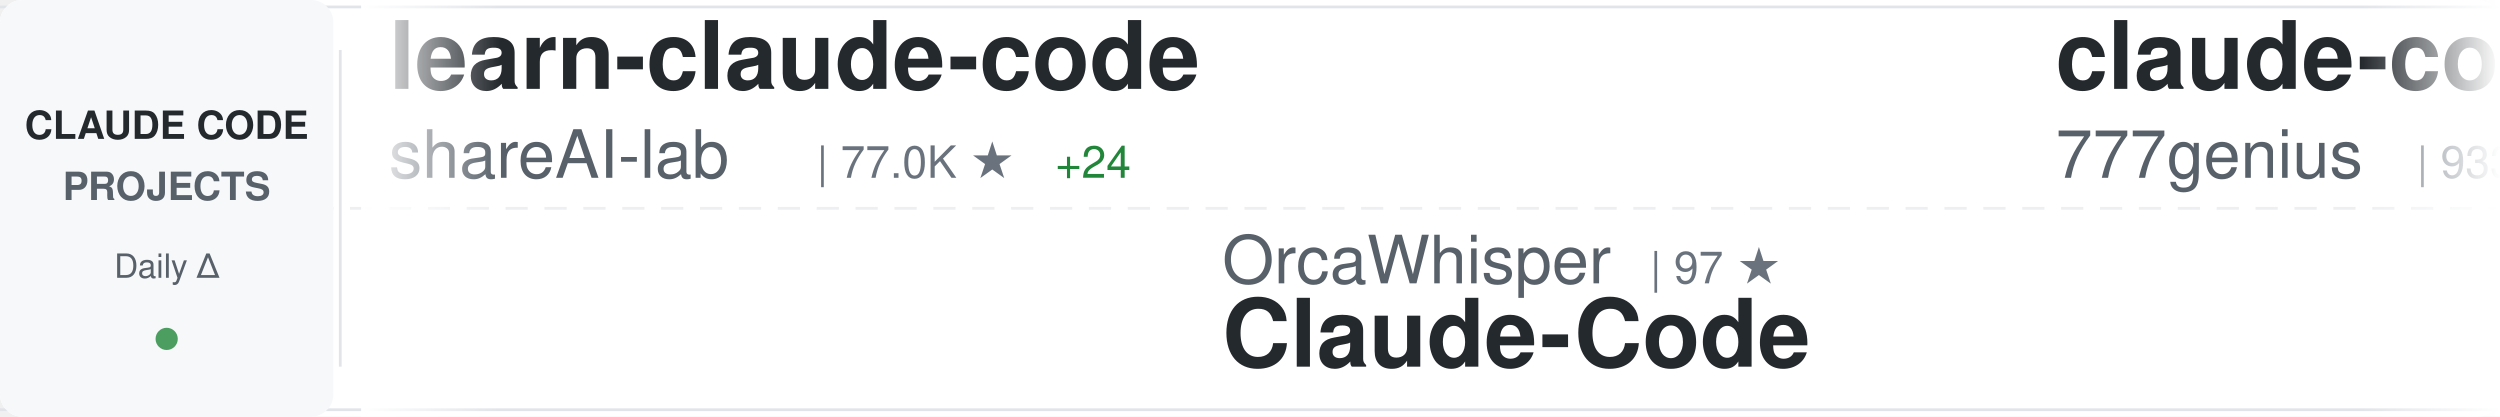
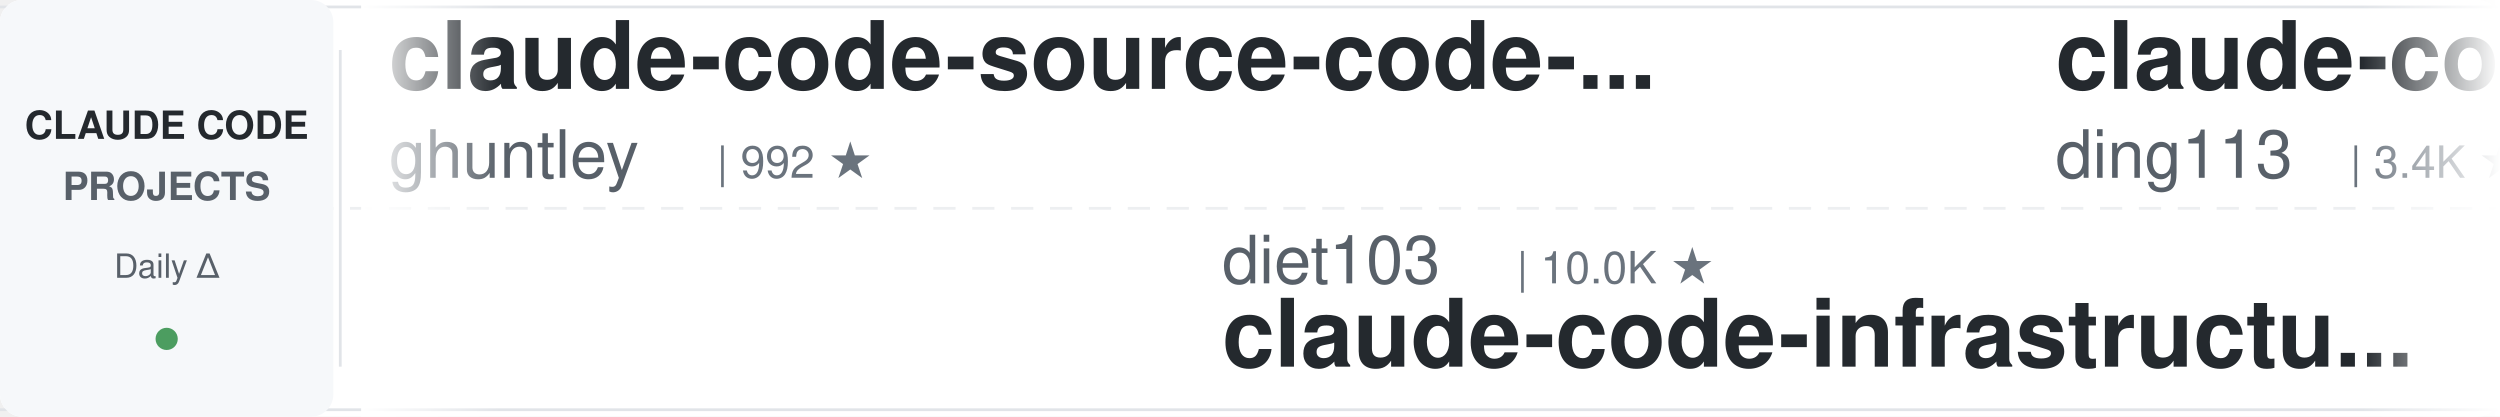
<svg xmlns="http://www.w3.org/2000/svg" width="900" height="150">
  <defs>
    <linearGradient id="awesomeLeftFade" x1="0%" y1="0%" x2="100%" y2="0%">
      <stop offset="0%" style="stop-color:#ffffff;stop-opacity:1" />
      <stop offset="100%" style="stop-color:#ffffff;stop-opacity:0" />
    </linearGradient>
    <linearGradient id="awesomeRightFade" x1="0%" y1="0%" x2="100%" y2="0%">
      <stop offset="0%" style="stop-color:#ffffff;stop-opacity:0" />
      <stop offset="100%" style="stop-color:#ffffff;stop-opacity:1" />
    </linearGradient>
  </defs>
  <rect width="900" height="150" fill="#ffffff" rx="8" />
  <rect x="0" y="2" width="900" height="1" fill="#e1e4e8" />
  <rect x="0" y="147" width="900" height="1" fill="#e1e4e8" />
  <line x1="0" y1="75" x2="900" y2="75" stroke="#e1e4e8" stroke-width="1" stroke-dasharray="8 6" opacity="0.6" />
  <rect x="0" y="0" width="120" height="150" fill="#f6f8fa" rx="8" />
  <text x="60" y="50" font-family="-apple-system, BlinkMacSystemFont, 'Segoe UI', Helvetica, Arial, sans-serif" font-size="14" font-weight="600" fill="#24292e" text-anchor="middle">CLAUDE CODE</text>
  <text x="60" y="72" font-family="-apple-system, BlinkMacSystemFont, 'Segoe UI', Helvetica, Arial, sans-serif" font-size="14" font-weight="600" fill="#586069" text-anchor="middle">PROJECTS</text>
  <text x="60" y="100" font-family="-apple-system, BlinkMacSystemFont, 'Segoe UI', Helvetica, Arial, sans-serif" font-size="12" font-weight="500" fill="#586069" text-anchor="middle">Daily Δ</text>
  <circle cx="60" cy="122" r="4" fill="#22863a" opacity="0.8" />
  <rect x="122" y="18" width="1" height="114" fill="#e1e4e8" />
  <clipPath id="awesomeTickerClip">
    <rect x="130" y="0" width="770" height="150" />
  </clipPath>
  <g clip-path="url(#awesomeTickerClip)">
    <g id="awesomeTickerItems">
      <animateTransform attributeName="transform" attributeType="XML" type="translate" from="0 0" to="-3000 0" dur="54s" repeatCount="indefinite" />
      <g transform="translate(0, 0)">
-         <text x="140" y="32" font-family="-apple-system, BlinkMacSystemFont, 'Segoe UI', Helvetica, Arial, sans-serif" font-size="34" font-weight="600" fill="#24292e">learn-claude-code</text>
-         <text x="140" y="64" font-family="-apple-system, BlinkMacSystemFont, 'Segoe UI', Helvetica, Arial, sans-serif" font-size="24" font-weight="400" fill="#586069">shareAI-lab</text>
-         <text x="294" y="64" font-family="-apple-system, BlinkMacSystemFont, 'Segoe UI', Helvetica, Arial, sans-serif" font-size="16" font-weight="500" fill="#6a737d">| 77.0K ★</text>
-         <text x="380" y="64" font-family="-apple-system, BlinkMacSystemFont, 'Segoe UI', Helvetica, Arial, sans-serif" font-size="16" font-weight="500" fill="#22863a"> +24</text>
+         <text x="140" y="32" font-family="-apple-system, BlinkMacSystemFont, 'Segoe UI', Helvetica, Arial, sans-serif" font-size="34" font-weight="600" fill="#24292e">claude-code-source-code-...</text>
+         <text x="140" y="64" font-family="-apple-system, BlinkMacSystemFont, 'Segoe UI', Helvetica, Arial, sans-serif" font-size="24" font-weight="400" fill="#586069">ghuntley</text>
+         <text x="258" y="64" font-family="-apple-system, BlinkMacSystemFont, 'Segoe UI', Helvetica, Arial, sans-serif" font-size="16" font-weight="500" fill="#6a737d">| 992 ★</text>
      </g>
      <g transform="translate(300, 0)">
-         <text x="140" y="102" font-family="-apple-system, BlinkMacSystemFont, 'Segoe UI', Helvetica, Arial, sans-serif" font-size="24" font-weight="400" fill="#586069">OrcaWhisper</text>
-         <text x="294" y="102" font-family="-apple-system, BlinkMacSystemFont, 'Segoe UI', Helvetica, Arial, sans-serif" font-size="16" font-weight="500" fill="#6a737d">| 97 ★</text>
-         <text x="140" y="132" font-family="-apple-system, BlinkMacSystemFont, 'Segoe UI', Helvetica, Arial, sans-serif" font-size="34" font-weight="600" fill="#24292e">Claude-Code</text>
+         <text x="140" y="102" font-family="-apple-system, BlinkMacSystemFont, 'Segoe UI', Helvetica, Arial, sans-serif" font-size="24" font-weight="400" fill="#586069">diet103</text>
+         <text x="246" y="102" font-family="-apple-system, BlinkMacSystemFont, 'Segoe UI', Helvetica, Arial, sans-serif" font-size="16" font-weight="500" fill="#6a737d">| 10.0K ★</text>
+         <text x="140" y="132" font-family="-apple-system, BlinkMacSystemFont, 'Segoe UI', Helvetica, Arial, sans-serif" font-size="34" font-weight="600" fill="#24292e">claude-code-infrastructu...</text>
      </g>
      <g transform="translate(600, 0)">
-         <text x="140" y="32" font-family="-apple-system, BlinkMacSystemFont, 'Segoe UI', Helvetica, Arial, sans-serif" font-size="34" font-weight="600" fill="#24292e">claude-code-source-code</text>
-         <text x="140" y="64" font-family="-apple-system, BlinkMacSystemFont, 'Segoe UI', Helvetica, Arial, sans-serif" font-size="24" font-weight="400" fill="#586069">777genius</text>
-         <text x="270" y="64" font-family="-apple-system, BlinkMacSystemFont, 'Segoe UI', Helvetica, Arial, sans-serif" font-size="16" font-weight="500" fill="#6a737d">| 933 ★</text>
+         <text x="140" y="32" font-family="-apple-system, BlinkMacSystemFont, 'Segoe UI', Helvetica, Arial, sans-serif" font-size="34" font-weight="600" fill="#24292e">claude-code-hub</text>
+         <text x="140" y="64" font-family="-apple-system, BlinkMacSystemFont, 'Segoe UI', Helvetica, Arial, sans-serif" font-size="24" font-weight="400" fill="#586069">ding113</text>
+         <text x="246" y="64" font-family="-apple-system, BlinkMacSystemFont, 'Segoe UI', Helvetica, Arial, sans-serif" font-size="16" font-weight="500" fill="#6a737d">| 3.4K ★</text>
      </g>
      <g transform="translate(900, 0)">
-         <text x="140" y="102" font-family="-apple-system, BlinkMacSystemFont, 'Segoe UI', Helvetica, Arial, sans-serif" font-size="24" font-weight="400" fill="#586069">1rgs</text>
-         <text x="210" y="102" font-family="-apple-system, BlinkMacSystemFont, 'Segoe UI', Helvetica, Arial, sans-serif" font-size="16" font-weight="500" fill="#6a737d">| 3.7K ★</text>
-         <text x="140" y="132" font-family="-apple-system, BlinkMacSystemFont, 'Segoe UI', Helvetica, Arial, sans-serif" font-size="34" font-weight="600" fill="#24292e">claude-code-proxy</text>
+         <text x="140" y="102" font-family="-apple-system, BlinkMacSystemFont, 'Segoe UI', Helvetica, Arial, sans-serif" font-size="24" font-weight="400" fill="#586069">zstmfhy</text>
+         <text x="246" y="102" font-family="-apple-system, BlinkMacSystemFont, 'Segoe UI', Helvetica, Arial, sans-serif" font-size="16" font-weight="500" fill="#6a737d">| 189 ★</text>
+         <text x="140" y="132" font-family="-apple-system, BlinkMacSystemFont, 'Segoe UI', Helvetica, Arial, sans-serif" font-size="34" font-weight="600" fill="#24292e">Claude-code</text>
      </g>
      <g transform="translate(1200, 0)">
-         <text x="140" y="32" font-family="-apple-system, BlinkMacSystemFont, 'Segoe UI', Helvetica, Arial, sans-serif" font-size="34" font-weight="600" fill="#24292e">Claude-Code-Game-Studios</text>
-         <text x="140" y="64" font-family="-apple-system, BlinkMacSystemFont, 'Segoe UI', Helvetica, Arial, sans-serif" font-size="24" font-weight="400" fill="#586069">Donchitos</text>
-         <text x="270" y="64" font-family="-apple-system, BlinkMacSystemFont, 'Segoe UI', Helvetica, Arial, sans-serif" font-size="16" font-weight="500" fill="#6a737d">| 25.2K ★</text>
-         <text x="356" y="64" font-family="-apple-system, BlinkMacSystemFont, 'Segoe UI', Helvetica, Arial, sans-serif" font-size="16" font-weight="500" fill="#22863a"> +4</text>
+         <text x="140" y="32" font-family="-apple-system, BlinkMacSystemFont, 'Segoe UI', Helvetica, Arial, sans-serif" font-size="34" font-weight="600" fill="#24292e">claude-code-local</text>
+         <text x="140" y="64" font-family="-apple-system, BlinkMacSystemFont, 'Segoe UI', Helvetica, Arial, sans-serif" font-size="24" font-weight="400" fill="#586069">nicedreamzapp</text>
+         <text x="318" y="64" font-family="-apple-system, BlinkMacSystemFont, 'Segoe UI', Helvetica, Arial, sans-serif" font-size="16" font-weight="500" fill="#6a737d">| 3.3K ★</text>
      </g>
      <g transform="translate(1500, 0)">
+         <text x="140" y="102" font-family="-apple-system, BlinkMacSystemFont, 'Segoe UI', Helvetica, Arial, sans-serif" font-size="24" font-weight="400" fill="#586069">Yuyz0112</text>
+         <text x="258" y="102" font-family="-apple-system, BlinkMacSystemFont, 'Segoe UI', Helvetica, Arial, sans-serif" font-size="16" font-weight="500" fill="#6a737d">| 2.4K ★</text>
+         <text x="140" y="132" font-family="-apple-system, BlinkMacSystemFont, 'Segoe UI', Helvetica, Arial, sans-serif" font-size="34" font-weight="600" fill="#24292e">claude-code-reverse</text>
+       </g>
+       <g transform="translate(1800, 0)">
+         <text x="140" y="32" font-family="-apple-system, BlinkMacSystemFont, 'Segoe UI', Helvetica, Arial, sans-serif" font-size="34" font-weight="600" fill="#24292e">system_prompts_leaks</text>
+         <text x="140" y="64" font-family="-apple-system, BlinkMacSystemFont, 'Segoe UI', Helvetica, Arial, sans-serif" font-size="24" font-weight="400" fill="#586069">asgeirtj</text>
+         <text x="258" y="64" font-family="-apple-system, BlinkMacSystemFont, 'Segoe UI', Helvetica, Arial, sans-serif" font-size="16" font-weight="500" fill="#6a737d">| 67.4K ★</text>
+         <text x="344" y="64" font-family="-apple-system, BlinkMacSystemFont, 'Segoe UI', Helvetica, Arial, sans-serif" font-size="16" font-weight="500" fill="#cb2431"> -82</text>
+       </g>
+       <g transform="translate(2100, 0)">
+         <text x="140" y="102" font-family="-apple-system, BlinkMacSystemFont, 'Segoe UI', Helvetica, Arial, sans-serif" font-size="24" font-weight="400" fill="#586069">anthropics</text>
+         <text x="282" y="102" font-family="-apple-system, BlinkMacSystemFont, 'Segoe UI', Helvetica, Arial, sans-serif" font-size="16" font-weight="500" fill="#6a737d">| 8.9K ★</text>
+         <text x="140" y="132" font-family="-apple-system, BlinkMacSystemFont, 'Segoe UI', Helvetica, Arial, sans-serif" font-size="34" font-weight="600" fill="#24292e">claude-code-action</text>
+       </g>
+       <g transform="translate(2400, 0)">
+         <text x="140" y="32" font-family="-apple-system, BlinkMacSystemFont, 'Segoe UI', Helvetica, Arial, sans-serif" font-size="34" font-weight="600" fill="#24292e">awesome-claude-code</text>
+         <text x="140" y="64" font-family="-apple-system, BlinkMacSystemFont, 'Segoe UI', Helvetica, Arial, sans-serif" font-size="24" font-weight="400" fill="#586069">jqueryscript</text>
+         <text x="306" y="64" font-family="-apple-system, BlinkMacSystemFont, 'Segoe UI', Helvetica, Arial, sans-serif" font-size="16" font-weight="500" fill="#6a737d">| 516 ★</text>
+       </g>
+       <g transform="translate(2700, 0)">
        <text x="140" y="102" font-family="-apple-system, BlinkMacSystemFont, 'Segoe UI', Helvetica, Arial, sans-serif" font-size="24" font-weight="400" fill="#586069">Piebald-AI</text>
        <text x="282" y="102" font-family="-apple-system, BlinkMacSystemFont, 'Segoe UI', Helvetica, Arial, sans-serif" font-size="16" font-weight="500" fill="#6a737d">| 12.7K ★</text>
-         <text x="368" y="102" font-family="-apple-system, BlinkMacSystemFont, 'Segoe UI', Helvetica, Arial, sans-serif" font-size="16" font-weight="500" fill="#22863a"> +2</text>
+         <text x="368" y="102" font-family="-apple-system, BlinkMacSystemFont, 'Segoe UI', Helvetica, Arial, sans-serif" font-size="16" font-weight="500" fill="#22863a"> +1</text>
        <text x="140" y="132" font-family="-apple-system, BlinkMacSystemFont, 'Segoe UI', Helvetica, Arial, sans-serif" font-size="34" font-weight="600" fill="#24292e">claude-code-system-promp...</text>
      </g>
-       <g transform="translate(1800, 0)">
-         <text x="140" y="32" font-family="-apple-system, BlinkMacSystemFont, 'Segoe UI', Helvetica, Arial, sans-serif" font-size="34" font-weight="600" fill="#24292e">claude-code-guide</text>
-         <text x="140" y="64" font-family="-apple-system, BlinkMacSystemFont, 'Segoe UI', Helvetica, Arial, sans-serif" font-size="24" font-weight="400" fill="#586069">zebbern</text>
-         <text x="246" y="64" font-family="-apple-system, BlinkMacSystemFont, 'Segoe UI', Helvetica, Arial, sans-serif" font-size="16" font-weight="500" fill="#6a737d">| 4.6K ★</text>
-         <text x="323" y="64" font-family="-apple-system, BlinkMacSystemFont, 'Segoe UI', Helvetica, Arial, sans-serif" font-size="16" font-weight="500" fill="#22863a"> +1</text>
-       </g>
-       <g transform="translate(2100, 0)">
-         <text x="140" y="102" font-family="-apple-system, BlinkMacSystemFont, 'Segoe UI', Helvetica, Arial, sans-serif" font-size="24" font-weight="400" fill="#586069">lorryjovens-hub</text>
-         <text x="342" y="102" font-family="-apple-system, BlinkMacSystemFont, 'Segoe UI', Helvetica, Arial, sans-serif" font-size="16" font-weight="500" fill="#6a737d">| 1.7K ★</text>
-         <text x="419" y="102" font-family="-apple-system, BlinkMacSystemFont, 'Segoe UI', Helvetica, Arial, sans-serif" font-size="16" font-weight="500" fill="#cb2431"> -1</text>
-         <text x="140" y="132" font-family="-apple-system, BlinkMacSystemFont, 'Segoe UI', Helvetica, Arial, sans-serif" font-size="34" font-weight="600" fill="#24292e">claude-code-rust</text>
-       </g>
-       <g transform="translate(2400, 0)">
-         <text x="140" y="32" font-family="-apple-system, BlinkMacSystemFont, 'Segoe UI', Helvetica, Arial, sans-serif" font-size="34" font-weight="600" fill="#24292e">claude-code-router</text>
-         <text x="140" y="64" font-family="-apple-system, BlinkMacSystemFont, 'Segoe UI', Helvetica, Arial, sans-serif" font-size="24" font-weight="400" fill="#586069">musistudio</text>
-         <text x="282" y="64" font-family="-apple-system, BlinkMacSystemFont, 'Segoe UI', Helvetica, Arial, sans-serif" font-size="16" font-weight="500" fill="#6a737d">| 37.3K ★</text>
-         <text x="368" y="64" font-family="-apple-system, BlinkMacSystemFont, 'Segoe UI', Helvetica, Arial, sans-serif" font-size="16" font-weight="500" fill="#22863a"> +7</text>
-       </g>
-       <g transform="translate(2700, 0)">
-         <text x="140" y="102" font-family="-apple-system, BlinkMacSystemFont, 'Segoe UI', Helvetica, Arial, sans-serif" font-size="24" font-weight="400" fill="#586069">huangjia2019</text>
-         <text x="306" y="102" font-family="-apple-system, BlinkMacSystemFont, 'Segoe UI', Helvetica, Arial, sans-serif" font-size="16" font-weight="500" fill="#6a737d">| 1.1K ★</text>
-         <text x="140" y="132" font-family="-apple-system, BlinkMacSystemFont, 'Segoe UI', Helvetica, Arial, sans-serif" font-size="34" font-weight="600" fill="#24292e">claude-code-engineering</text>
-       </g>
      <g transform="translate(3000, 0)">
-         <text x="140" y="32" font-family="-apple-system, BlinkMacSystemFont, 'Segoe UI', Helvetica, Arial, sans-serif" font-size="34" font-weight="600" fill="#24292e">learn-claude-code</text>
-         <text x="140" y="64" font-family="-apple-system, BlinkMacSystemFont, 'Segoe UI', Helvetica, Arial, sans-serif" font-size="24" font-weight="400" fill="#586069">shareAI-lab</text>
-         <text x="294" y="64" font-family="-apple-system, BlinkMacSystemFont, 'Segoe UI', Helvetica, Arial, sans-serif" font-size="16" font-weight="500" fill="#6a737d">| 77.0K ★</text>
-         <text x="380" y="64" font-family="-apple-system, BlinkMacSystemFont, 'Segoe UI', Helvetica, Arial, sans-serif" font-size="16" font-weight="500" fill="#22863a"> +24</text>
+         <text x="140" y="32" font-family="-apple-system, BlinkMacSystemFont, 'Segoe UI', Helvetica, Arial, sans-serif" font-size="34" font-weight="600" fill="#24292e">claude-code-source-code-...</text>
+         <text x="140" y="64" font-family="-apple-system, BlinkMacSystemFont, 'Segoe UI', Helvetica, Arial, sans-serif" font-size="24" font-weight="400" fill="#586069">ghuntley</text>
+         <text x="258" y="64" font-family="-apple-system, BlinkMacSystemFont, 'Segoe UI', Helvetica, Arial, sans-serif" font-size="16" font-weight="500" fill="#6a737d">| 992 ★</text>
      </g>
      <g transform="translate(3300, 0)">
-         <text x="140" y="102" font-family="-apple-system, BlinkMacSystemFont, 'Segoe UI', Helvetica, Arial, sans-serif" font-size="24" font-weight="400" fill="#586069">OrcaWhisper</text>
-         <text x="294" y="102" font-family="-apple-system, BlinkMacSystemFont, 'Segoe UI', Helvetica, Arial, sans-serif" font-size="16" font-weight="500" fill="#6a737d">| 97 ★</text>
-         <text x="140" y="132" font-family="-apple-system, BlinkMacSystemFont, 'Segoe UI', Helvetica, Arial, sans-serif" font-size="34" font-weight="600" fill="#24292e">Claude-Code</text>
+         <text x="140" y="102" font-family="-apple-system, BlinkMacSystemFont, 'Segoe UI', Helvetica, Arial, sans-serif" font-size="24" font-weight="400" fill="#586069">diet103</text>
+         <text x="246" y="102" font-family="-apple-system, BlinkMacSystemFont, 'Segoe UI', Helvetica, Arial, sans-serif" font-size="16" font-weight="500" fill="#6a737d">| 10.0K ★</text>
+         <text x="140" y="132" font-family="-apple-system, BlinkMacSystemFont, 'Segoe UI', Helvetica, Arial, sans-serif" font-size="34" font-weight="600" fill="#24292e">claude-code-infrastructu...</text>
      </g>
      <g transform="translate(3600, 0)">
-         <text x="140" y="32" font-family="-apple-system, BlinkMacSystemFont, 'Segoe UI', Helvetica, Arial, sans-serif" font-size="34" font-weight="600" fill="#24292e">claude-code-source-code</text>
-         <text x="140" y="64" font-family="-apple-system, BlinkMacSystemFont, 'Segoe UI', Helvetica, Arial, sans-serif" font-size="24" font-weight="400" fill="#586069">777genius</text>
-         <text x="270" y="64" font-family="-apple-system, BlinkMacSystemFont, 'Segoe UI', Helvetica, Arial, sans-serif" font-size="16" font-weight="500" fill="#6a737d">| 933 ★</text>
+         <text x="140" y="32" font-family="-apple-system, BlinkMacSystemFont, 'Segoe UI', Helvetica, Arial, sans-serif" font-size="34" font-weight="600" fill="#24292e">claude-code-hub</text>
+         <text x="140" y="64" font-family="-apple-system, BlinkMacSystemFont, 'Segoe UI', Helvetica, Arial, sans-serif" font-size="24" font-weight="400" fill="#586069">ding113</text>
+         <text x="246" y="64" font-family="-apple-system, BlinkMacSystemFont, 'Segoe UI', Helvetica, Arial, sans-serif" font-size="16" font-weight="500" fill="#6a737d">| 3.4K ★</text>
      </g>
      <g transform="translate(3900, 0)">
-         <text x="140" y="102" font-family="-apple-system, BlinkMacSystemFont, 'Segoe UI', Helvetica, Arial, sans-serif" font-size="24" font-weight="400" fill="#586069">1rgs</text>
-         <text x="210" y="102" font-family="-apple-system, BlinkMacSystemFont, 'Segoe UI', Helvetica, Arial, sans-serif" font-size="16" font-weight="500" fill="#6a737d">| 3.7K ★</text>
-         <text x="140" y="132" font-family="-apple-system, BlinkMacSystemFont, 'Segoe UI', Helvetica, Arial, sans-serif" font-size="34" font-weight="600" fill="#24292e">claude-code-proxy</text>
+         <text x="140" y="102" font-family="-apple-system, BlinkMacSystemFont, 'Segoe UI', Helvetica, Arial, sans-serif" font-size="24" font-weight="400" fill="#586069">zstmfhy</text>
+         <text x="246" y="102" font-family="-apple-system, BlinkMacSystemFont, 'Segoe UI', Helvetica, Arial, sans-serif" font-size="16" font-weight="500" fill="#6a737d">| 189 ★</text>
+         <text x="140" y="132" font-family="-apple-system, BlinkMacSystemFont, 'Segoe UI', Helvetica, Arial, sans-serif" font-size="34" font-weight="600" fill="#24292e">Claude-code</text>
      </g>
    </g>
  </g>
  <rect x="130" y="0" width="50" height="150" fill="url(#awesomeLeftFade)" />
  <rect x="850" y="0" width="50" height="150" fill="url(#awesomeRightFade)" />
</svg>
